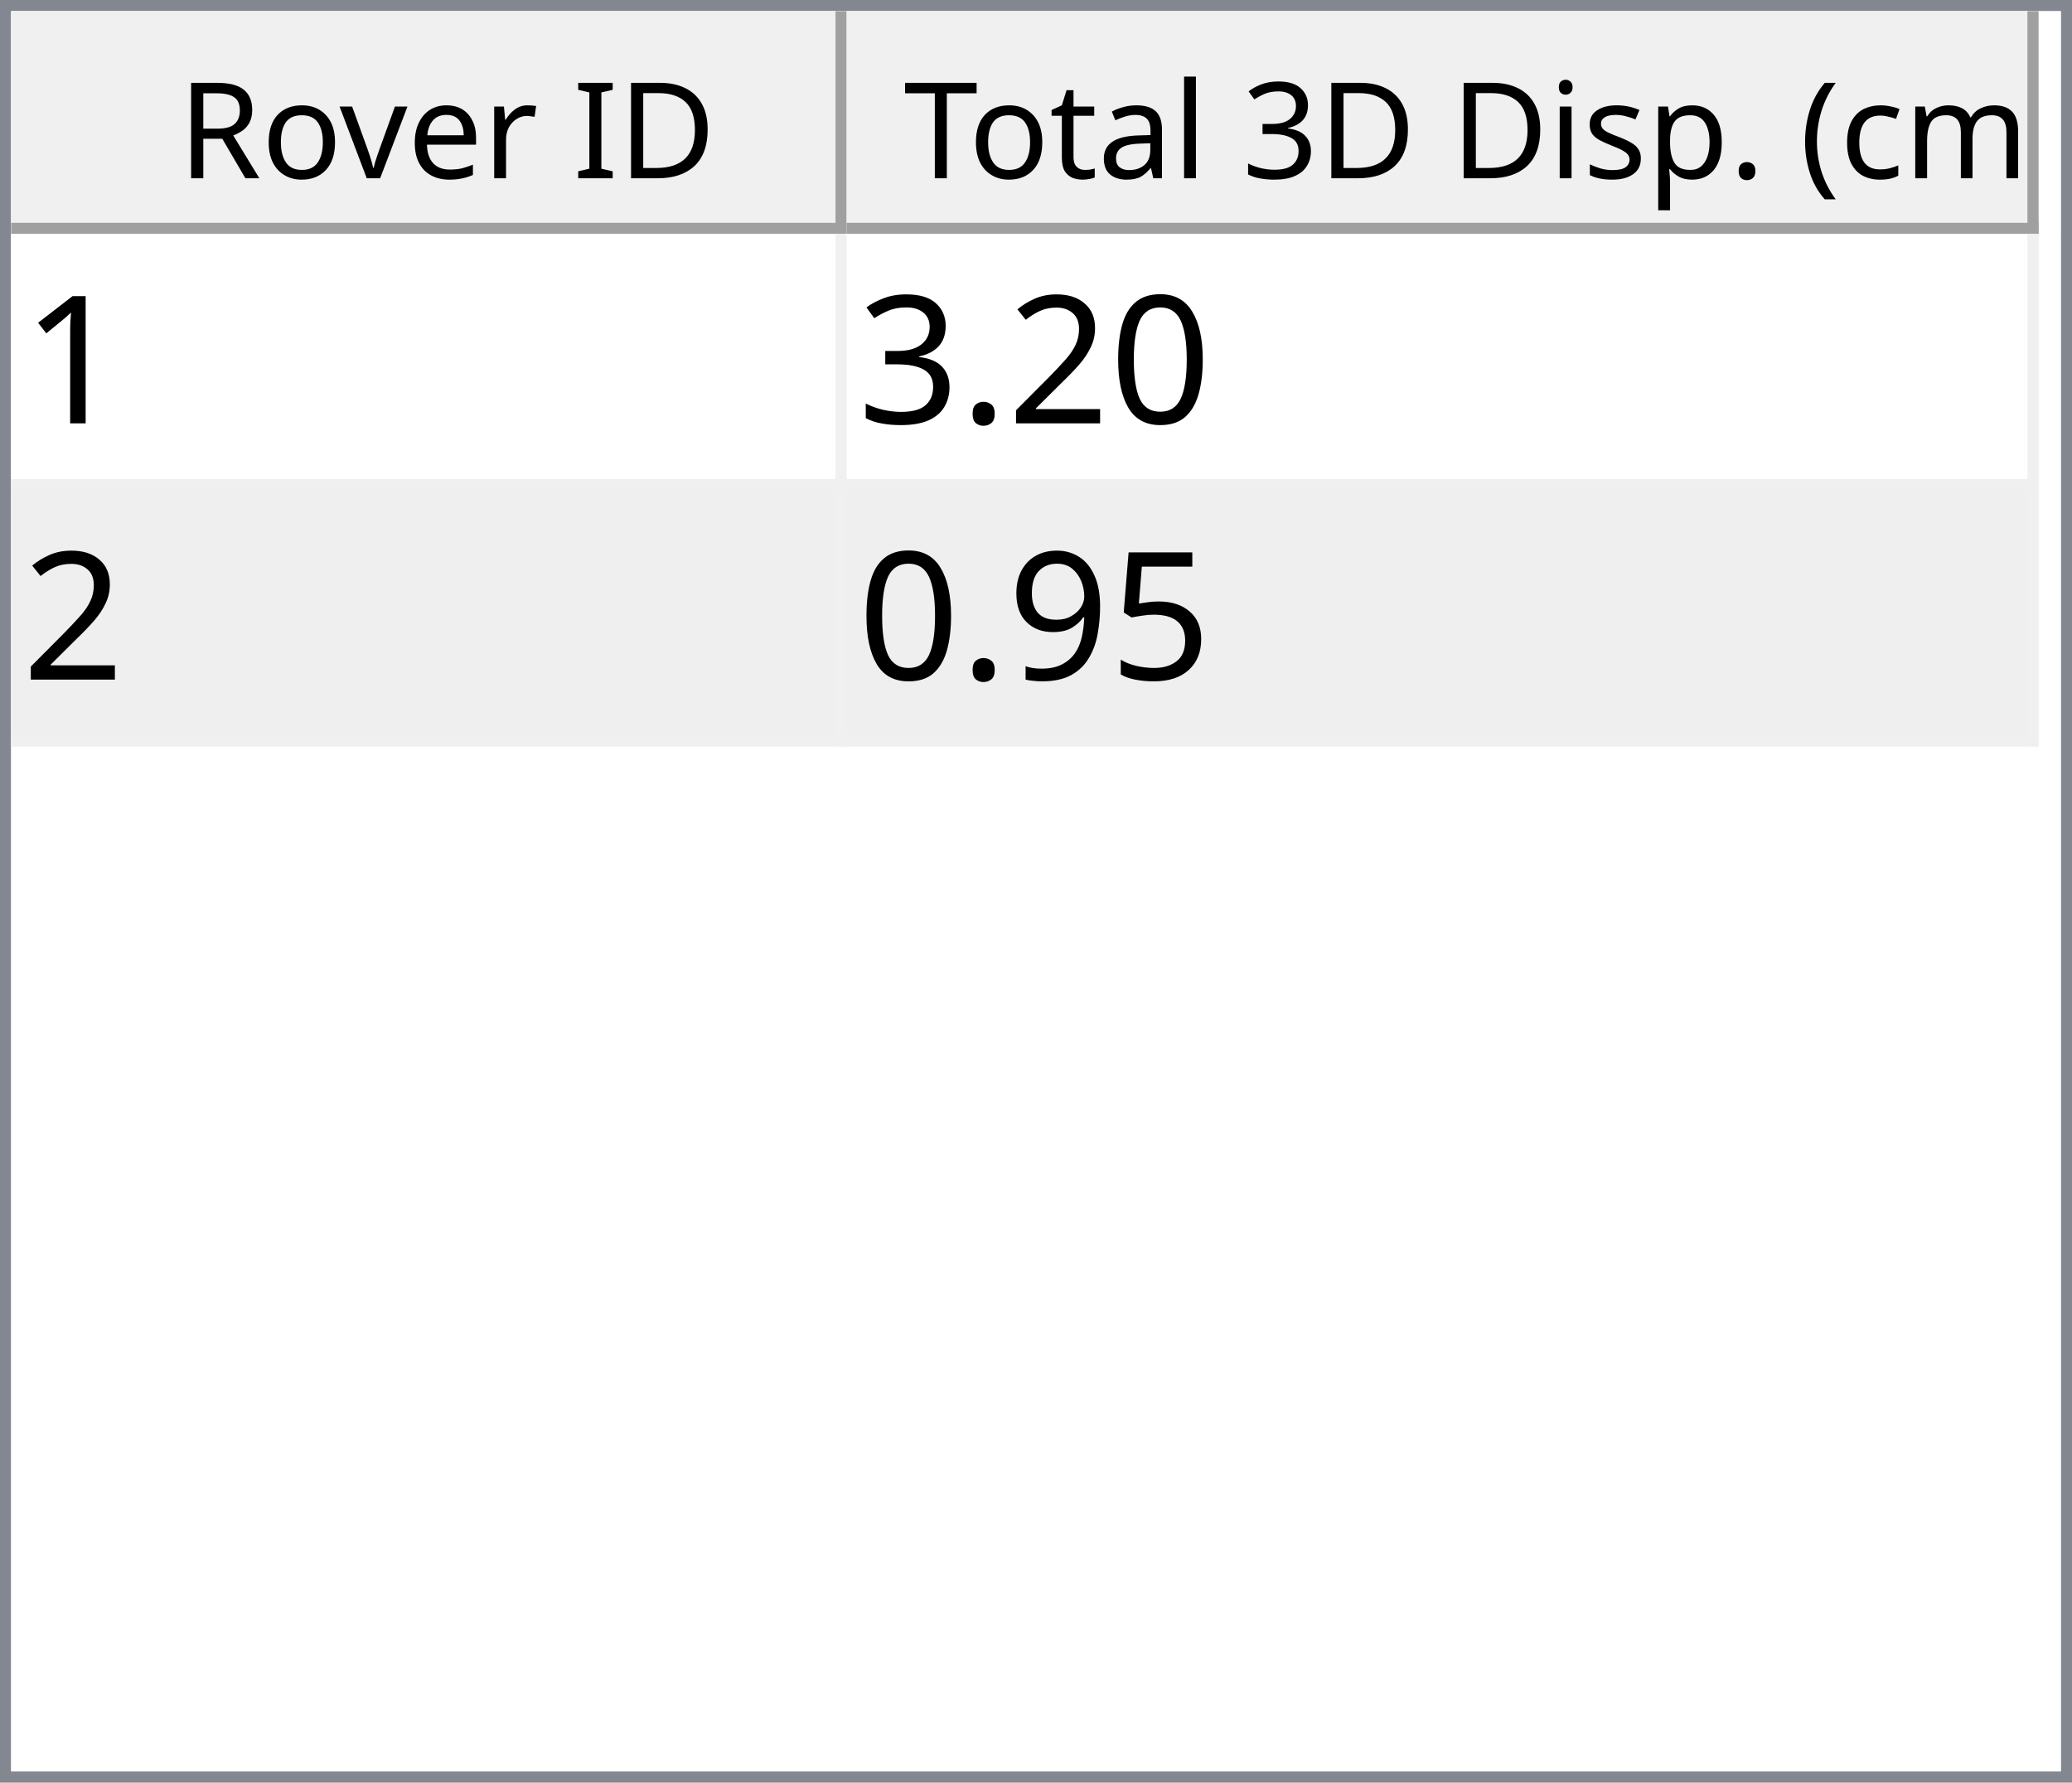
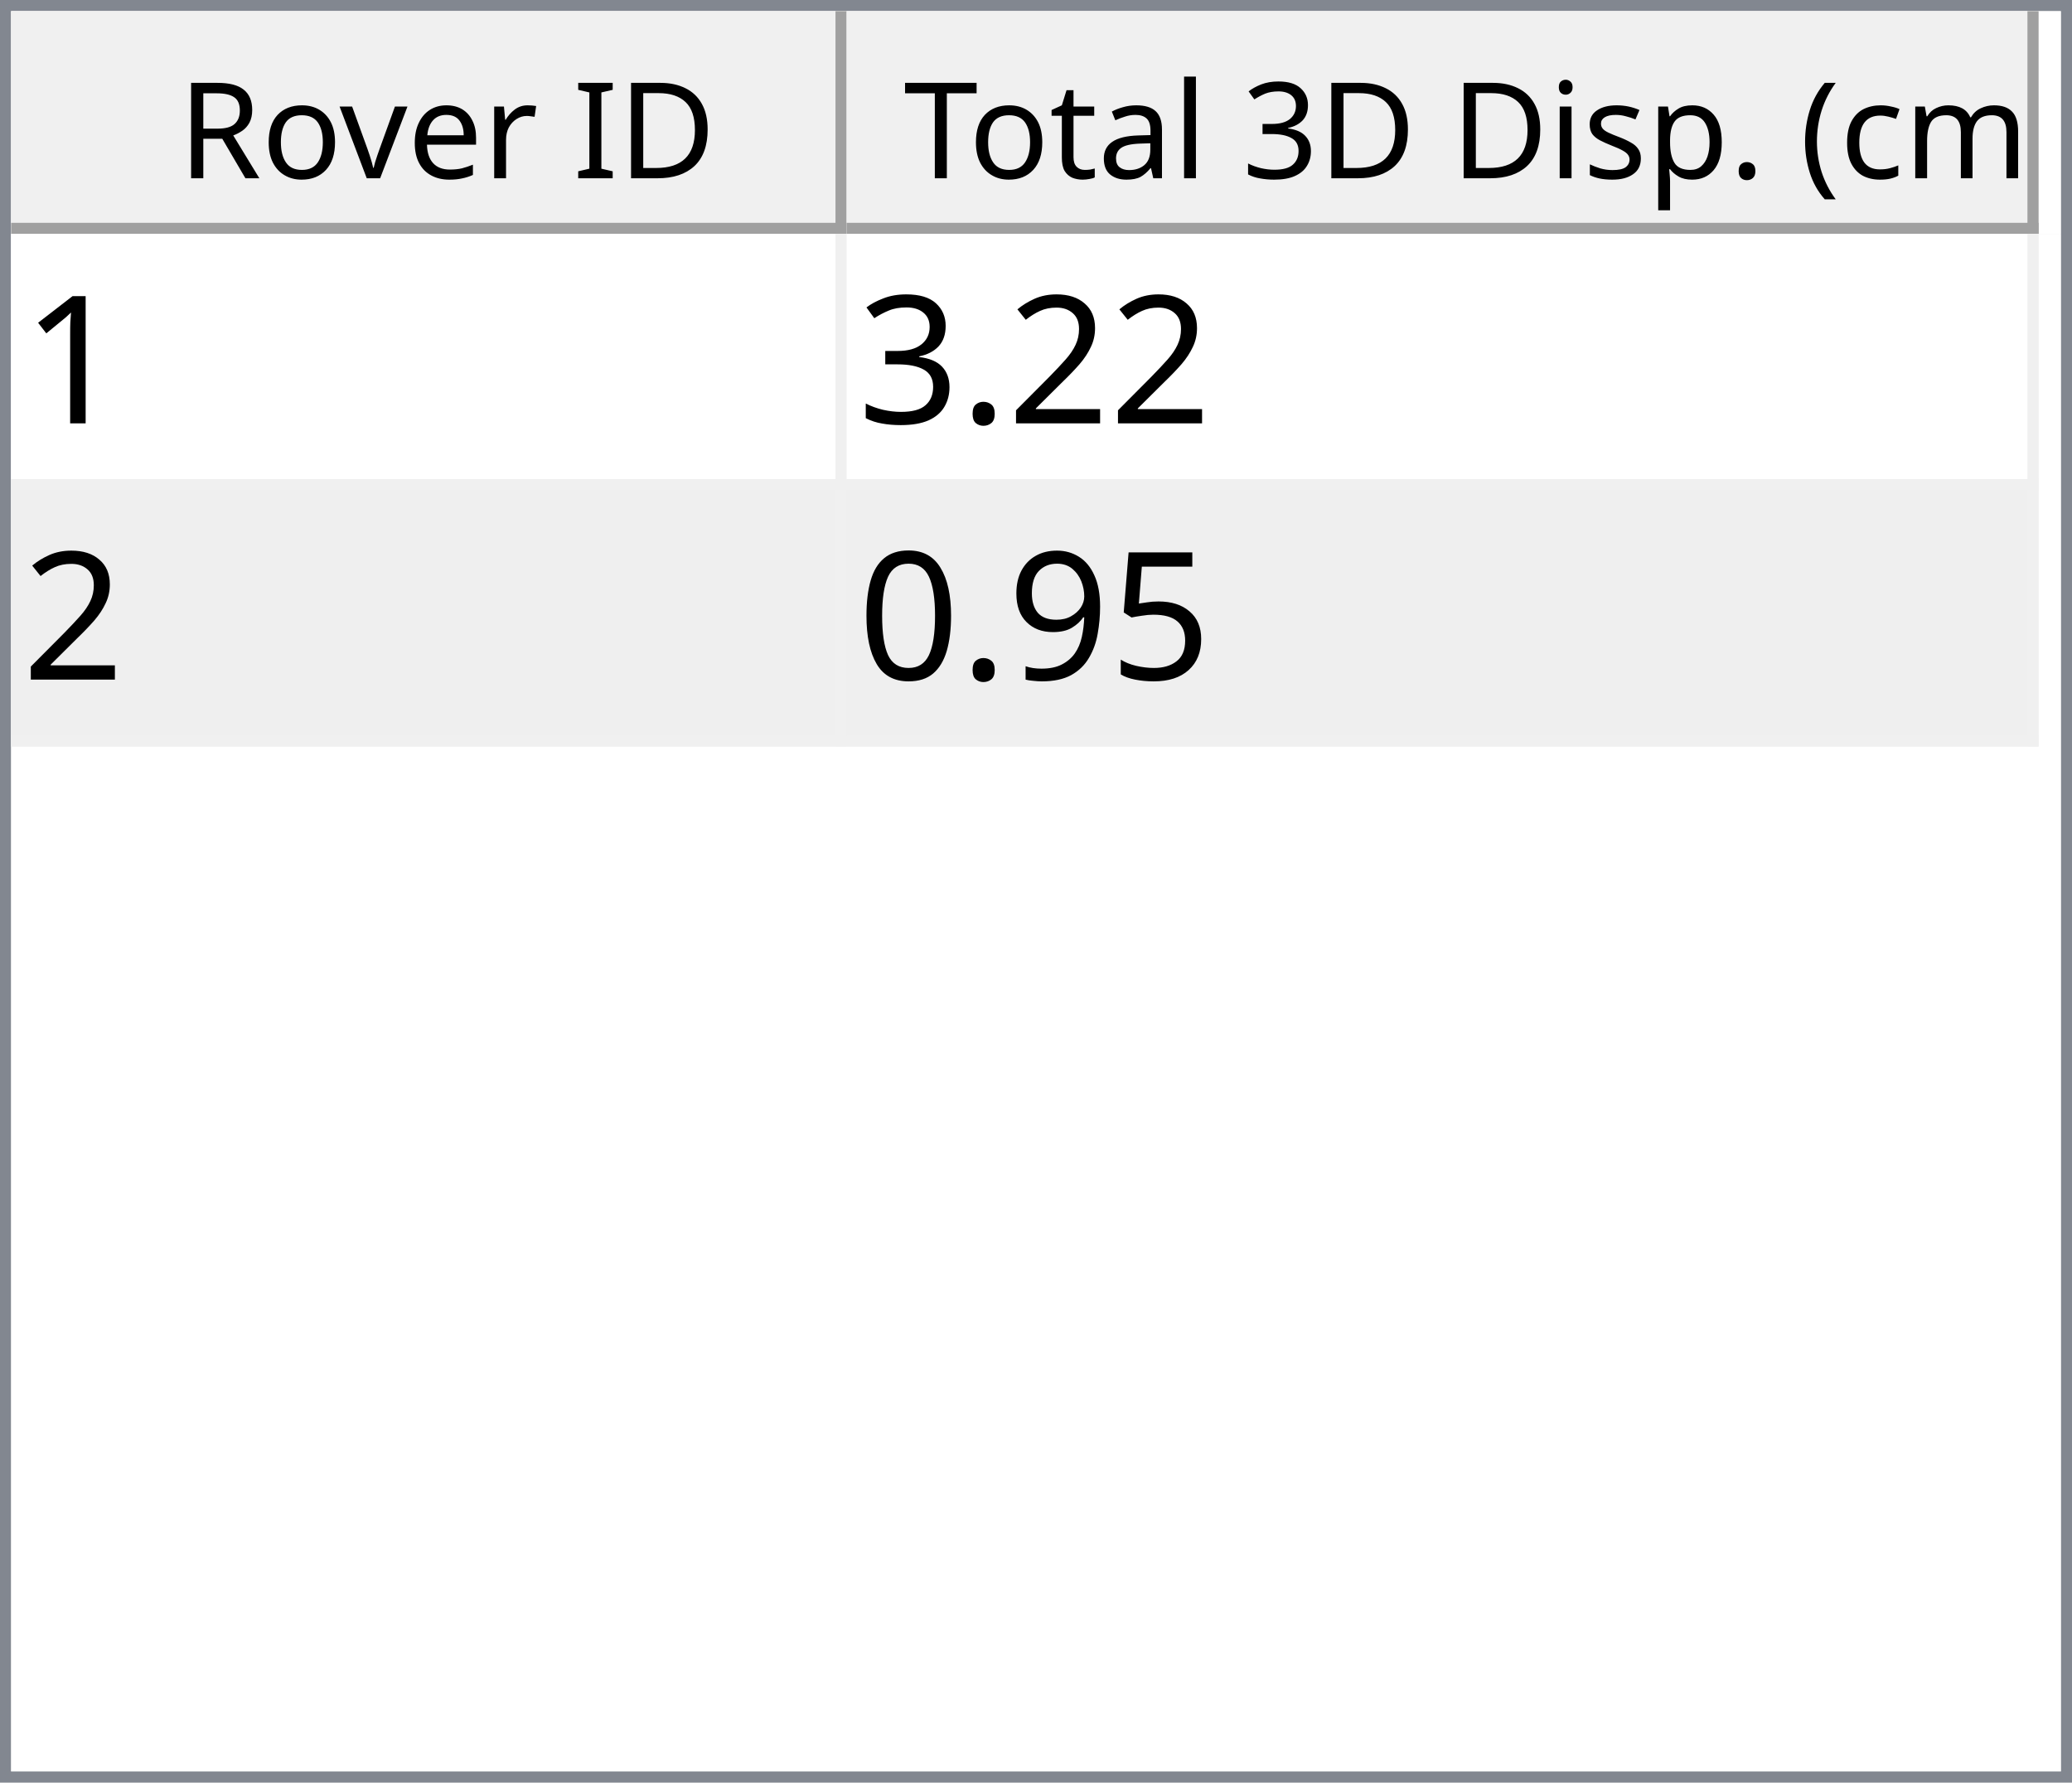
<svg xmlns="http://www.w3.org/2000/svg" style="fill-opacity:1; color-rendering:auto; color-interpolation:auto; text-rendering:auto; stroke:black; stroke-linecap:square; stroke-miterlimit:10; shape-rendering:auto; stroke-opacity:1; fill:black; stroke-dasharray:none; font-weight:normal; stroke-width:1; font-family:'Dialog'; font-style:normal; stroke-linejoin:miter; font-size:12px; stroke-dashoffset:0; image-rendering:auto;" width="186" height="160">
  <defs id="genericDefs" />
  <g>
    <defs id="defs1">
      <clipPath clipPathUnits="userSpaceOnUse" id="clipPath1">
        <path d="M0 0 L186 0 L186 160 L0 160 L0 0 Z" />
      </clipPath>
      <clipPath clipPathUnits="userSpaceOnUse" id="clipPath2">
        <path d="M0 0 L0 160 L186 160 L186 0 Z" />
      </clipPath>
      <clipPath clipPathUnits="userSpaceOnUse" id="clipPath3">
        <path d="M0 0 L0 20 L184 20 L184 0 Z" />
      </clipPath>
      <clipPath clipPathUnits="userSpaceOnUse" id="clipPath4">
        <path d="M0 0 L0 20 L75 20 L75 0 Z" />
      </clipPath>
      <clipPath clipPathUnits="userSpaceOnUse" id="clipPath5">
        <path d="M1 1 L1 19 L74 19 L74 1 Z" />
      </clipPath>
      <clipPath clipPathUnits="userSpaceOnUse" id="clipPath6">
        <path d="M0 0 L0 18 L73 18 L73 0 Z" />
      </clipPath>
      <clipPath clipPathUnits="userSpaceOnUse" id="clipPath7">
        <path d="M-0.5 -0.5 L-0.5 19.5 L74.5 19.5 L74.5 -0.5 Z" />
      </clipPath>
      <clipPath clipPathUnits="userSpaceOnUse" id="clipPath8">
        <path d="M0 0 L0 20 L107 20 L107 0 Z" />
      </clipPath>
      <clipPath clipPathUnits="userSpaceOnUse" id="clipPath9">
        <path d="M1 1 L1 19 L106 19 L106 1 Z" />
      </clipPath>
      <clipPath clipPathUnits="userSpaceOnUse" id="clipPath10">
        <path d="M0 0 L0 18 L105 18 L105 0 Z" />
      </clipPath>
      <clipPath clipPathUnits="userSpaceOnUse" id="clipPath11">
        <path d="M-0.5 -0.5 L-0.5 19.5 L106.5 19.5 L106.5 -0.5 Z" />
      </clipPath>
      <clipPath clipPathUnits="userSpaceOnUse" id="clipPath12">
        <path d="M0 0 L0 138 L184 138 L184 0 Z" />
      </clipPath>
      <clipPath clipPathUnits="userSpaceOnUse" id="clipPath13">
        <path d="M0 0 L0 46 L182 46 L182 0 Z" />
      </clipPath>
      <clipPath clipPathUnits="userSpaceOnUse" id="clipPath14">
        <path d="M-0.5 -0.5 L-0.5 45.5 L181.5 45.5 L181.5 -0.5 Z" />
      </clipPath>
      <clipPath clipPathUnits="userSpaceOnUse" id="clipPath15">
        <path d="M0 0 L0 22 L74 22 L74 0 Z" />
      </clipPath>
      <clipPath clipPathUnits="userSpaceOnUse" id="clipPath16">
        <path d="M0 0 L0 22 L106 22 L106 0 Z" />
      </clipPath>
      <font horiz-adv-x="64.551" id="font1">
        <font-face ascent="107.91" descent="25.098" units-per-em="100" style="font-style:normal; font-family:Segoe UI; font-weight:normal;" />
        <missing-glyph horiz-adv-x="64.551" d="M8.109 0 L8.109 68.266 L56.453 68.266 L56.453 0 L8.109 0 ZM15.328 7.234 L49.219 7.234 L49.219 61.031 L15.328 61.031 L15.328 7.234 Z" />
        <glyph unicode="D" horiz-adv-x="70.117" d="M9.188 0 L9.188 70.016 L28.516 70.016 Q65.531 70.016 65.531 35.891 Q65.531 19.672 55.25 9.836 Q44.969 0 27.734 0 L9.188 0 ZM17.391 62.594 L17.391 7.422 L27.828 7.422 Q41.609 7.422 49.273 14.797 Q56.938 22.172 56.938 35.688 Q56.938 62.594 28.328 62.594 L17.391 62.594 Z" />
        <glyph unicode="I" horiz-adv-x="26.611" d="M17.391 0 L9.188 0 L9.188 70.016 L17.391 70.016 L17.391 0 Z" />
        <glyph unicode=" " horiz-adv-x="27.393" d="" />
        <glyph unicode="r" horiz-adv-x="34.766" d="M34.188 41.891 Q32.078 43.5 28.125 43.5 Q23 43.5 19.555 38.672 Q16.109 33.844 16.109 25.484 L16.109 0 L8.109 0 L8.109 50 L16.109 50 L16.109 39.703 L16.312 39.703 Q18.016 44.969 21.531 47.922 Q25.047 50.875 29.391 50.875 Q32.516 50.875 34.188 50.203 L34.188 41.891 Z" />
        <glyph unicode="e" horiz-adv-x="52.295" d="M48.297 23 L12.984 23 Q13.188 14.656 17.484 10.109 Q21.781 5.562 29.297 5.562 Q37.75 5.562 44.828 11.141 L44.828 3.609 Q38.234 -1.172 27.391 -1.172 Q16.797 -1.172 10.742 5.641 Q4.688 12.453 4.688 24.812 Q4.688 36.469 11.305 43.82 Q17.922 51.172 27.734 51.172 Q37.547 51.172 42.922 44.828 Q48.297 38.484 48.297 27.203 L48.297 23 ZM40.094 29.781 Q40.047 36.719 36.75 40.578 Q33.453 44.438 27.594 44.438 Q21.922 44.438 17.969 40.383 Q14.016 36.328 13.094 29.781 L40.094 29.781 Z" />
        <glyph unicode="v" horiz-adv-x="47.9" d="M47.406 50 L27.484 0 L19.625 0 L0.688 50 L9.469 50 L22.172 13.672 Q23.578 9.672 23.922 6.688 L24.125 6.688 Q24.609 10.453 25.688 13.484 L38.969 50 L47.406 50 Z" />
        <glyph unicode="o" horiz-adv-x="58.594" d="M29 -1.172 Q17.922 -1.172 11.305 5.836 Q4.688 12.844 4.688 24.422 Q4.688 37.016 11.57 44.094 Q18.453 51.172 30.172 51.172 Q41.359 51.172 47.633 44.289 Q53.906 37.406 53.906 25.203 Q53.906 13.234 47.141 6.031 Q40.375 -1.172 29 -1.172 ZM29.594 44.438 Q21.875 44.438 17.383 39.188 Q12.891 33.938 12.891 24.703 Q12.891 15.828 17.43 10.695 Q21.969 5.562 29.594 5.562 Q37.359 5.562 41.531 10.594 Q45.703 15.625 45.703 24.906 Q45.703 34.281 41.531 39.359 Q37.359 44.438 29.594 44.438 Z" />
        <glyph unicode="R" horiz-adv-x="59.814" d="M59.375 0 L49.609 0 L37.891 19.625 Q36.281 22.359 34.766 24.289 Q33.25 26.219 31.664 27.438 Q30.078 28.656 28.25 29.219 Q26.422 29.781 24.125 29.781 L17.391 29.781 L17.391 0 L9.188 0 L9.188 70.016 L30.078 70.016 Q34.672 70.016 38.555 68.867 Q42.438 67.719 45.289 65.375 Q48.141 63.031 49.758 59.547 Q51.375 56.062 51.375 51.375 Q51.375 47.703 50.273 44.656 Q49.172 41.609 47.148 39.211 Q45.125 36.812 42.266 35.133 Q39.406 33.453 35.844 32.516 L35.844 32.328 Q37.594 31.547 38.891 30.547 Q40.188 29.547 41.359 28.18 Q42.531 26.812 43.68 25.078 Q44.828 23.344 46.234 21.047 L59.375 0 ZM17.391 62.594 L17.391 37.203 L28.516 37.203 Q31.594 37.203 34.203 38.133 Q36.812 39.062 38.719 40.797 Q40.625 42.531 41.703 45.047 Q42.781 47.562 42.781 50.688 Q42.781 56.297 39.141 59.445 Q35.5 62.594 28.609 62.594 L17.391 62.594 Z" />
        <glyph unicode=")" horiz-adv-x="30.176" d="M8.297 -15.922 L1.172 -15.922 Q16.406 2.344 16.406 26.812 Q16.406 51.469 1.078 70.016 L8.297 70.016 Q23.531 52.156 23.531 26.703 Q23.531 1.375 8.297 -15.922 Z" />
        <glyph unicode="m" horiz-adv-x="86.133" d="M79.109 0 L71.094 0 L71.094 28.719 Q71.094 37.016 68.531 40.727 Q65.969 44.438 59.906 44.438 Q54.781 44.438 51.195 39.75 Q47.609 35.062 47.609 28.516 L47.609 0 L39.594 0 L39.594 29.688 Q39.594 44.438 28.219 44.438 Q22.953 44.438 19.531 40.016 Q16.109 35.594 16.109 28.516 L16.109 0 L8.109 0 L8.109 50 L16.109 50 L16.109 42.094 L16.312 42.094 Q21.625 51.172 31.844 51.172 Q36.969 51.172 40.773 48.312 Q44.578 45.453 46 40.828 Q51.562 51.172 62.594 51.172 Q79.109 51.172 79.109 30.812 L79.109 0 Z" />
        <glyph unicode="c" horiz-adv-x="46.191" d="M42.188 2.297 Q36.422 -1.172 28.516 -1.172 Q17.828 -1.172 11.258 5.789 Q4.688 12.75 4.688 23.828 Q4.688 36.188 11.766 43.68 Q18.844 51.172 30.672 51.172 Q37.25 51.172 42.281 48.734 L42.281 40.531 Q36.719 44.438 30.375 44.438 Q22.703 44.438 17.797 38.945 Q12.891 33.453 12.891 24.516 Q12.891 15.719 17.508 10.641 Q22.125 5.562 29.891 5.562 Q36.422 5.562 42.188 9.906 L42.188 2.297 Z" />
        <glyph unicode="(" horiz-adv-x="30.176" d="M29.109 -15.922 L21.969 -15.922 Q6.844 1.375 6.844 26.703 Q6.844 52.156 21.969 70.016 L29.203 70.016 Q13.875 51.469 13.875 26.812 Q13.875 2.344 29.109 -15.922 Z" />
        <glyph unicode="." horiz-adv-x="21.68" d="M10.891 -1.078 Q8.641 -1.078 7.055 0.539 Q5.469 2.156 5.469 4.391 Q5.469 6.641 7.055 8.273 Q8.641 9.906 10.891 9.906 Q13.188 9.906 14.797 8.273 Q16.406 6.641 16.406 4.391 Q16.406 2.156 14.797 0.539 Q13.188 -1.078 10.891 -1.078 Z" />
        <glyph unicode="p" horiz-adv-x="58.789" d="M16.312 7.234 L16.109 7.234 L16.109 -23 L8.109 -23 L8.109 50 L16.109 50 L16.109 41.219 L16.312 41.219 Q22.219 51.172 33.594 51.172 Q43.266 51.172 48.688 44.461 Q54.109 37.75 54.109 26.469 Q54.109 13.922 48 6.375 Q41.891 -1.172 31.297 -1.172 Q21.578 -1.172 16.312 7.234 ZM16.109 27.391 L16.109 20.406 Q16.109 14.203 20.141 9.883 Q24.172 5.562 30.375 5.562 Q37.641 5.562 41.773 11.133 Q45.906 16.703 45.906 26.609 Q45.906 34.969 42.047 39.703 Q38.188 44.438 31.594 44.438 Q24.609 44.438 20.359 39.578 Q16.109 34.719 16.109 27.391 Z" />
        <glyph unicode="s" horiz-adv-x="42.432" d="M5.078 1.812 L5.078 10.406 Q11.625 5.562 19.484 5.562 Q30.031 5.562 30.031 12.594 Q30.031 14.594 29.125 15.992 Q28.219 17.391 26.68 18.461 Q25.141 19.531 23.07 20.383 Q21 21.234 18.609 22.172 Q15.281 23.484 12.766 24.828 Q10.25 26.172 8.57 27.859 Q6.891 29.547 6.031 31.695 Q5.172 33.844 5.172 36.719 Q5.172 40.234 6.789 42.945 Q8.406 45.656 11.086 47.484 Q13.766 49.312 17.211 50.242 Q20.656 51.172 24.312 51.172 Q30.812 51.172 35.938 48.922 L35.938 40.828 Q30.422 44.438 23.25 44.438 Q21 44.438 19.195 43.922 Q17.391 43.406 16.094 42.477 Q14.797 41.547 14.086 40.258 Q13.375 38.969 13.375 37.406 Q13.375 35.453 14.086 34.133 Q14.797 32.812 16.164 31.789 Q17.531 30.766 19.484 29.938 Q21.438 29.109 23.922 28.125 Q27.25 26.859 29.883 25.516 Q32.516 24.172 34.375 22.484 Q36.234 20.797 37.234 18.602 Q38.234 16.406 38.234 13.375 Q38.234 9.672 36.602 6.938 Q34.969 4.203 32.234 2.398 Q29.5 0.594 25.93 -0.289 Q22.359 -1.172 18.453 -1.172 Q10.75 -1.172 5.078 1.812 Z" />
        <glyph unicode="i" horiz-adv-x="24.219" d="M12.203 62.703 Q10.062 62.703 8.547 64.164 Q7.031 65.625 7.031 67.875 Q7.031 70.125 8.547 71.609 Q10.062 73.094 12.203 73.094 Q14.406 73.094 15.945 71.609 Q17.484 70.125 17.484 67.875 Q17.484 65.719 15.945 64.211 Q14.406 62.703 12.203 62.703 ZM16.109 0 L8.109 0 L8.109 50 L16.109 50 L16.109 0 Z" />
        <glyph unicode="3" horiz-adv-x="53.906" d="M46.531 19.828 Q46.531 15.094 44.75 11.211 Q42.969 7.328 39.719 4.57 Q36.469 1.812 31.93 0.297 Q27.391 -1.219 21.922 -1.219 Q11.922 -1.219 6 2.594 L6 11.188 Q13.094 5.609 22.219 5.609 Q25.875 5.609 28.828 6.539 Q31.781 7.469 33.906 9.227 Q36.031 10.984 37.18 13.477 Q38.328 15.969 38.328 19.094 Q38.328 32.812 18.797 32.812 L12.984 32.812 L12.984 39.594 L18.5 39.594 Q35.797 39.594 35.797 52.484 Q35.797 64.406 22.609 64.406 Q15.188 64.406 8.688 59.422 L8.688 67.188 Q15.375 71.188 24.609 71.188 Q29 71.188 32.57 69.969 Q36.141 68.75 38.68 66.555 Q41.219 64.359 42.609 61.281 Q44 58.203 44 54.5 Q44 40.672 30.031 36.719 L30.031 36.531 Q33.594 36.141 36.625 34.797 Q39.656 33.453 41.852 31.305 Q44.047 29.156 45.289 26.25 Q46.531 23.344 46.531 19.828 Z" />
        <glyph unicode="l" horiz-adv-x="24.219" d="M16.109 0 L8.109 0 L8.109 74.031 L16.109 74.031 L16.109 0 Z" />
        <glyph unicode="a" horiz-adv-x="50.879" d="M43.891 0 L35.891 0 L35.891 7.812 L35.688 7.812 Q30.469 -1.172 20.312 -1.172 Q12.844 -1.172 8.617 2.781 Q4.391 6.734 4.391 13.281 Q4.391 27.297 20.906 29.594 L35.891 31.688 Q35.891 44.438 25.594 44.438 Q16.547 44.438 9.281 38.281 L9.281 46.484 Q16.656 51.172 26.266 51.172 Q43.891 51.172 43.891 32.516 L43.891 0 ZM35.891 25.297 L23.828 23.641 Q18.266 22.859 15.43 20.875 Q12.594 18.891 12.594 13.875 Q12.594 10.203 15.211 7.883 Q17.828 5.562 22.172 5.562 Q28.125 5.562 32.008 9.742 Q35.891 13.922 35.891 20.312 L35.891 25.297 Z" />
        <glyph unicode="t" horiz-adv-x="33.887" d="M31.297 0.484 Q28.469 -1.078 23.828 -1.078 Q10.688 -1.078 10.688 13.578 L10.688 43.172 L2.094 43.172 L2.094 50 L10.688 50 L10.688 62.203 L18.703 64.797 L18.703 50 L31.297 50 L31.297 43.172 L18.703 43.172 L18.703 14.984 Q18.703 9.969 20.414 7.82 Q22.125 5.672 26.078 5.672 Q29.109 5.672 31.297 7.328 L31.297 0.484 Z" />
        <glyph unicode="T" horiz-adv-x="52.393" d="M50.594 62.594 L30.375 62.594 L30.375 0 L22.172 0 L22.172 62.594 L2 62.594 L2 70.016 L50.594 70.016 L50.594 62.594 Z" />
      </font>
      <font horiz-adv-x="75.0" id="font2">
        <font-face ascent="100.537" descent="21.973" units-per-em="100" style="font-style:normal; font-family:sans-serif; font-weight:normal;" />
        <missing-glyph horiz-adv-x="75.0" d="M12.5 0 L12.5 62.5 L62.5 62.5 L62.5 0 L12.5 0 ZM14.062 1.562 L60.938 1.562 L60.938 60.938 L14.062 60.938 L14.062 1.562 Z" />
        <glyph unicode="1" horiz-adv-x="55.615" d="M37.25 0 L28.469 0 L28.469 56 Q25.297 52.984 20.141 49.953 Q14.984 46.922 10.891 45.406 L10.891 53.906 Q18.266 57.375 23.781 62.305 Q29.297 67.234 31.594 71.875 L37.25 71.875 L37.25 0 Z" />
-         <glyph unicode="0" horiz-adv-x="55.615" d="M4.156 35.297 Q4.156 48 6.766 55.742 Q9.375 63.484 14.523 67.68 Q19.672 71.875 27.484 71.875 Q33.25 71.875 37.594 69.555 Q41.938 67.234 44.773 62.867 Q47.609 58.5 49.219 52.227 Q50.828 45.953 50.828 35.297 Q50.828 22.703 48.242 14.969 Q45.656 7.234 40.508 3.008 Q35.359 -1.219 27.484 -1.219 Q17.141 -1.219 11.234 6.203 Q4.156 15.141 4.156 35.297 ZM13.188 35.297 Q13.188 17.672 17.312 11.836 Q21.438 6 27.484 6 Q33.547 6 37.672 11.859 Q41.797 17.719 41.797 35.297 Q41.797 52.984 37.672 58.789 Q33.547 64.594 27.391 64.594 Q21.344 64.594 17.719 59.469 Q13.188 52.938 13.188 35.297 Z" />
        <glyph unicode="2" horiz-adv-x="55.615" d="M50.344 8.453 L50.344 0 L3.031 0 Q2.938 3.172 4.047 6.109 Q5.859 10.938 9.836 15.625 Q13.812 20.312 21.344 26.469 Q33.016 36.031 37.117 41.625 Q41.219 47.219 41.219 52.203 Q41.219 57.422 37.477 61.008 Q33.734 64.594 27.734 64.594 Q21.391 64.594 17.578 60.789 Q13.766 56.984 13.719 50.25 L4.688 51.172 Q5.609 61.281 11.664 66.578 Q17.719 71.875 27.938 71.875 Q38.234 71.875 44.242 66.164 Q50.25 60.453 50.25 52 Q50.25 47.703 48.492 43.555 Q46.734 39.406 42.656 34.812 Q38.578 30.219 29.109 22.219 Q21.188 15.578 18.945 13.211 Q16.703 10.844 15.234 8.453 L50.344 8.453 Z" />
        <glyph unicode="." horiz-adv-x="27.783" d="M9.078 0 L9.078 10.016 L19.094 10.016 L19.094 0 L9.078 0 Z" />
        <glyph unicode="3" horiz-adv-x="55.615" d="M4.203 18.891 L12.984 20.062 Q14.5 12.594 18.141 9.297 Q21.781 6 27 6 Q33.203 6 37.477 10.297 Q41.75 14.594 41.75 20.953 Q41.75 27 37.797 30.93 Q33.844 34.859 27.734 34.859 Q25.25 34.859 21.531 33.891 L22.516 41.609 Q23.391 41.5 23.922 41.5 Q29.547 41.5 34.039 44.43 Q38.531 47.359 38.531 53.469 Q38.531 58.297 35.258 61.477 Q31.984 64.656 26.812 64.656 Q21.688 64.656 18.266 61.43 Q14.844 58.203 13.875 51.766 L5.078 53.328 Q6.688 62.156 12.398 67.016 Q18.109 71.875 26.609 71.875 Q32.469 71.875 37.398 69.359 Q42.328 66.844 44.945 62.5 Q47.562 58.156 47.562 53.266 Q47.562 48.641 45.07 44.828 Q42.578 41.016 37.703 38.766 Q44.047 37.312 47.562 32.695 Q51.078 28.078 51.078 21.141 Q51.078 11.766 44.242 5.25 Q37.406 -1.266 26.953 -1.266 Q17.531 -1.266 11.305 4.352 Q5.078 9.969 4.203 18.891 Z" />
        <glyph unicode="5" horiz-adv-x="55.615" d="M4.156 18.75 L13.375 19.531 Q14.406 12.797 18.141 9.398 Q21.875 6 27.156 6 Q33.5 6 37.891 10.789 Q42.281 15.578 42.281 23.484 Q42.281 31 38.062 35.352 Q33.844 39.703 27 39.703 Q22.75 39.703 19.336 37.773 Q15.922 35.844 13.969 32.766 L5.719 33.844 L12.641 70.609 L48.25 70.609 L48.25 62.203 L19.672 62.203 L15.828 42.969 Q22.266 47.469 29.344 47.469 Q38.719 47.469 45.164 40.969 Q51.609 34.469 51.609 24.266 Q51.609 14.547 45.953 7.469 Q39.062 -1.219 27.156 -1.219 Q17.391 -1.219 11.211 4.25 Q5.031 9.719 4.156 18.75 Z" />
        <glyph unicode="9" horiz-adv-x="55.615" d="M5.469 16.547 L13.922 17.328 Q14.984 11.375 18.016 8.688 Q21.047 6 25.781 6 Q29.828 6 32.883 7.859 Q35.938 9.719 37.891 12.82 Q39.844 15.922 41.164 21.195 Q42.484 26.469 42.484 31.938 Q42.484 32.516 42.438 33.688 Q39.797 29.5 35.234 26.883 Q30.672 24.266 25.344 24.266 Q16.453 24.266 10.305 30.711 Q4.156 37.156 4.156 47.703 Q4.156 58.594 10.578 65.234 Q17 71.875 26.656 71.875 Q33.641 71.875 39.43 68.117 Q45.219 64.359 48.219 57.398 Q51.219 50.438 51.219 37.25 Q51.219 23.531 48.242 15.406 Q45.266 7.281 39.383 3.031 Q33.5 -1.219 25.594 -1.219 Q17.188 -1.219 11.867 3.445 Q6.547 8.109 5.469 16.547 ZM41.453 48.141 Q41.453 55.719 37.43 60.156 Q33.406 64.594 27.734 64.594 Q21.875 64.594 17.531 59.812 Q13.188 55.031 13.188 47.406 Q13.188 40.578 17.312 36.305 Q21.438 32.031 27.484 32.031 Q33.594 32.031 37.523 36.305 Q41.453 40.578 41.453 48.141 Z" />
+         <glyph unicode="0" horiz-adv-x="55.615" d="M4.156 35.297 Q4.156 48 6.766 55.742 Q9.375 63.484 14.523 67.68 Q19.672 71.875 27.484 71.875 Q33.25 71.875 37.594 69.555 Q41.938 67.234 44.773 62.867 Q47.609 58.5 49.219 52.227 Q50.828 45.953 50.828 35.297 Q50.828 22.703 48.242 14.969 Q45.656 7.234 40.508 3.008 Q35.359 -1.219 27.484 -1.219 Q17.141 -1.219 11.234 6.203 Q4.156 15.141 4.156 35.297 ZM13.188 35.297 Q13.188 17.672 17.312 11.836 Q21.438 6 27.484 6 Q33.547 6 37.672 11.859 Q41.797 17.719 41.797 35.297 Q41.797 52.984 37.672 58.789 Q33.547 64.594 27.391 64.594 Q21.344 64.594 17.719 59.469 Q13.188 52.938 13.188 35.297 Z" />
      </font>
    </defs>
    <g style="fill:white; stroke:white;">
      <rect x="0" y="0" width="186" style="clip-path:url(#clipPath1); stroke:none;" height="160" />
    </g>
    <g style="fill:white; text-rendering:optimizeSpeed; color-rendering:optimizeSpeed; image-rendering:optimizeSpeed; shape-rendering:crispEdges; stroke:white; color-interpolation:sRGB;">
      <rect x="0" width="186" height="160" y="0" style="stroke:none;" />
      <path style="stroke:none;" d="M0 160 L186 160 L186 0 L0 0 Z" />
    </g>
    <g style="fill:rgb(240,240,240); font-family:'Segoe UI'; stroke:rgb(240,240,240);">
      <rect x="0" y="0" width="186" style="clip-path:url(#clipPath2); stroke:none;" height="160" />
    </g>
    <g style="fill:rgb(130,135,144); font-family:'Segoe UI'; stroke:rgb(130,135,144);">
      <path d="M0 0 L186 0 L186 160 L0 160 L0 0 ZM1 1 L185 1 L185 159 L1 159 L1 1 Z" style="fill-rule:evenodd; clip-path:url(#clipPath2); stroke:none;" />
    </g>
    <g style="fill:white; font-family:'Segoe UI'; stroke:white;" transform="translate(1,1)">
      <rect x="0" y="0" width="184" style="clip-path:url(#clipPath3); stroke:none;" height="20" />
    </g>
    <g style="fill:rgb(240,240,240); font-family:'Segoe UI'; stroke:rgb(240,240,240);" transform="translate(1,1)">
      <rect x="0" y="0" width="75" style="clip-path:url(#clipPath4); stroke:none;" height="20" />
    </g>
    <g style="font-family:'Segoe UI';" transform="translate(2,2)">
      <text x="14" xml:space="preserve" y="14" style="clip-path:url(#clipPath6); stroke:none;">Rover ID</text>
    </g>
    <g style="fill:rgb(160,160,160); font-family:'Segoe UI'; stroke:rgb(160,160,160); stroke-linejoin:bevel;" transform="translate(1.5,1.5)">
      <line x1="74" x2="74" y1="0" style="fill:none; clip-path:url(#clipPath7);" y2="19" />
    </g>
    <g style="fill:rgb(160,160,160); font-family:'Segoe UI'; stroke:rgb(160,160,160); stroke-linejoin:bevel;" transform="matrix(1,0,0,1,1,1) translate(0.5,0.5)">
      <line x1="0" x2="74" y1="19" style="fill:none; clip-path:url(#clipPath7);" y2="19" />
    </g>
    <g style="fill:rgb(240,240,240); font-family:'Segoe UI'; stroke:rgb(240,240,240);" transform="translate(76,1)">
      <rect x="0" y="0" width="107" style="clip-path:url(#clipPath8); stroke:none;" height="20" />
    </g>
    <g style="font-family:'Segoe UI';" transform="translate(77,2)">
      <text x="1" xml:space="preserve" y="14" style="clip-path:url(#clipPath10); stroke:none;"> Total 3D Disp. (cm)</text>
    </g>
    <g style="fill:rgb(160,160,160); font-family:'Segoe UI'; stroke:rgb(160,160,160); stroke-linejoin:bevel;" transform="translate(76.5,1.5)">
      <line x1="106" x2="106" y1="0" style="fill:none; clip-path:url(#clipPath11);" y2="19" />
    </g>
    <g style="fill:rgb(160,160,160); font-family:'Segoe UI'; stroke:rgb(160,160,160); stroke-linejoin:bevel;" transform="matrix(1,0,0,1,76,1) translate(0.5,0.5)">
      <line x1="0" x2="106" y1="19" style="fill:none; clip-path:url(#clipPath11);" y2="19" />
    </g>
    <g style="fill:white; font-family:'Segoe UI'; stroke:white;" transform="translate(1,21)">
      <rect x="0" y="0" width="184" style="clip-path:url(#clipPath12); stroke:none;" height="138" />
    </g>
    <g style="fill:rgb(240,240,240); font-size:16px; font-family:sans-serif; stroke:rgb(240,240,240);" transform="translate(1,21)">
      <rect x="0" y="0" width="182" style="clip-path:url(#clipPath13); stroke:none;" height="46" />
      <line transform="translate(0.5,0.5)" x1="0" x2="181" y1="22" style="clip-path:url(#clipPath14); fill:none; stroke-linejoin:bevel;" y2="22" />
    </g>
    <g transform="matrix(1,0,0,1,1,21) translate(0.5,0.5)" style="fill:rgb(240,240,240); font-size:16px; font-family:sans-serif; stroke:rgb(240,240,240); stroke-linejoin:bevel;">
      <line x1="0" x2="181" y1="45" style="fill:none; clip-path:url(#clipPath14);" y2="45" />
    </g>
    <g transform="matrix(1,0,0,1,1,21) translate(0.5,0.5)" style="fill:rgb(240,240,240); font-size:16px; font-family:sans-serif; stroke:rgb(240,240,240); stroke-linejoin:bevel;">
      <line x1="74" x2="74" y1="0" style="fill:none; clip-path:url(#clipPath14);" y2="45" />
    </g>
    <g transform="matrix(1,0,0,1,1,21) translate(0.5,0.5)" style="fill:rgb(240,240,240); font-size:16px; font-family:sans-serif; stroke:rgb(240,240,240); stroke-linejoin:bevel;">
      <line x1="181" x2="181" y1="0" style="fill:none; clip-path:url(#clipPath14);" y2="45" />
    </g>
    <g style="fill:white; font-size:16px; font-family:sans-serif; stroke:white;" transform="matrix(1,0,0,1,1,21)">
      <rect x="0" y="0" width="74" style="clip-path:url(#clipPath15); stroke:none;" height="22" />
      <text x="1" y="17" style="fill:black; clip-path:url(#clipPath15); stroke:none;" xml:space="preserve">1</text>
    </g>
    <g style="fill:white; font-size:16px; font-family:sans-serif; stroke:white;" transform="matrix(1,0,0,1,1,21) translate(75,0)">
      <rect x="0" y="0" width="106" style="clip-path:url(#clipPath16); stroke:none;" height="22" />
-       <text x="1" y="17" style="fill:black; clip-path:url(#clipPath16); stroke:none;" xml:space="preserve">3.20</text>
+       <text x="1" y="17" style="fill:black; clip-path:url(#clipPath16); stroke:none;" xml:space="preserve">3.22</text>
    </g>
    <g style="fill:rgb(239,239,239); font-size:16px; font-family:sans-serif; stroke:rgb(239,239,239);" transform="matrix(1,0,0,1,1,21) translate(0,23)">
      <rect x="0" y="0" width="74" style="clip-path:url(#clipPath15); stroke:none;" height="22" />
      <text x="1" y="17" style="fill:black; clip-path:url(#clipPath15); stroke:none;" xml:space="preserve">2</text>
    </g>
    <g style="fill:rgb(239,239,239); font-size:16px; font-family:sans-serif; stroke:rgb(239,239,239);" transform="matrix(1,0,0,1,1,21) translate(75,23)">
      <rect x="0" y="0" width="106" style="clip-path:url(#clipPath16); stroke:none;" height="22" />
      <text x="1" y="17" style="fill:black; clip-path:url(#clipPath16); stroke:none;" xml:space="preserve">0.95</text>
    </g>
  </g>
</svg>
